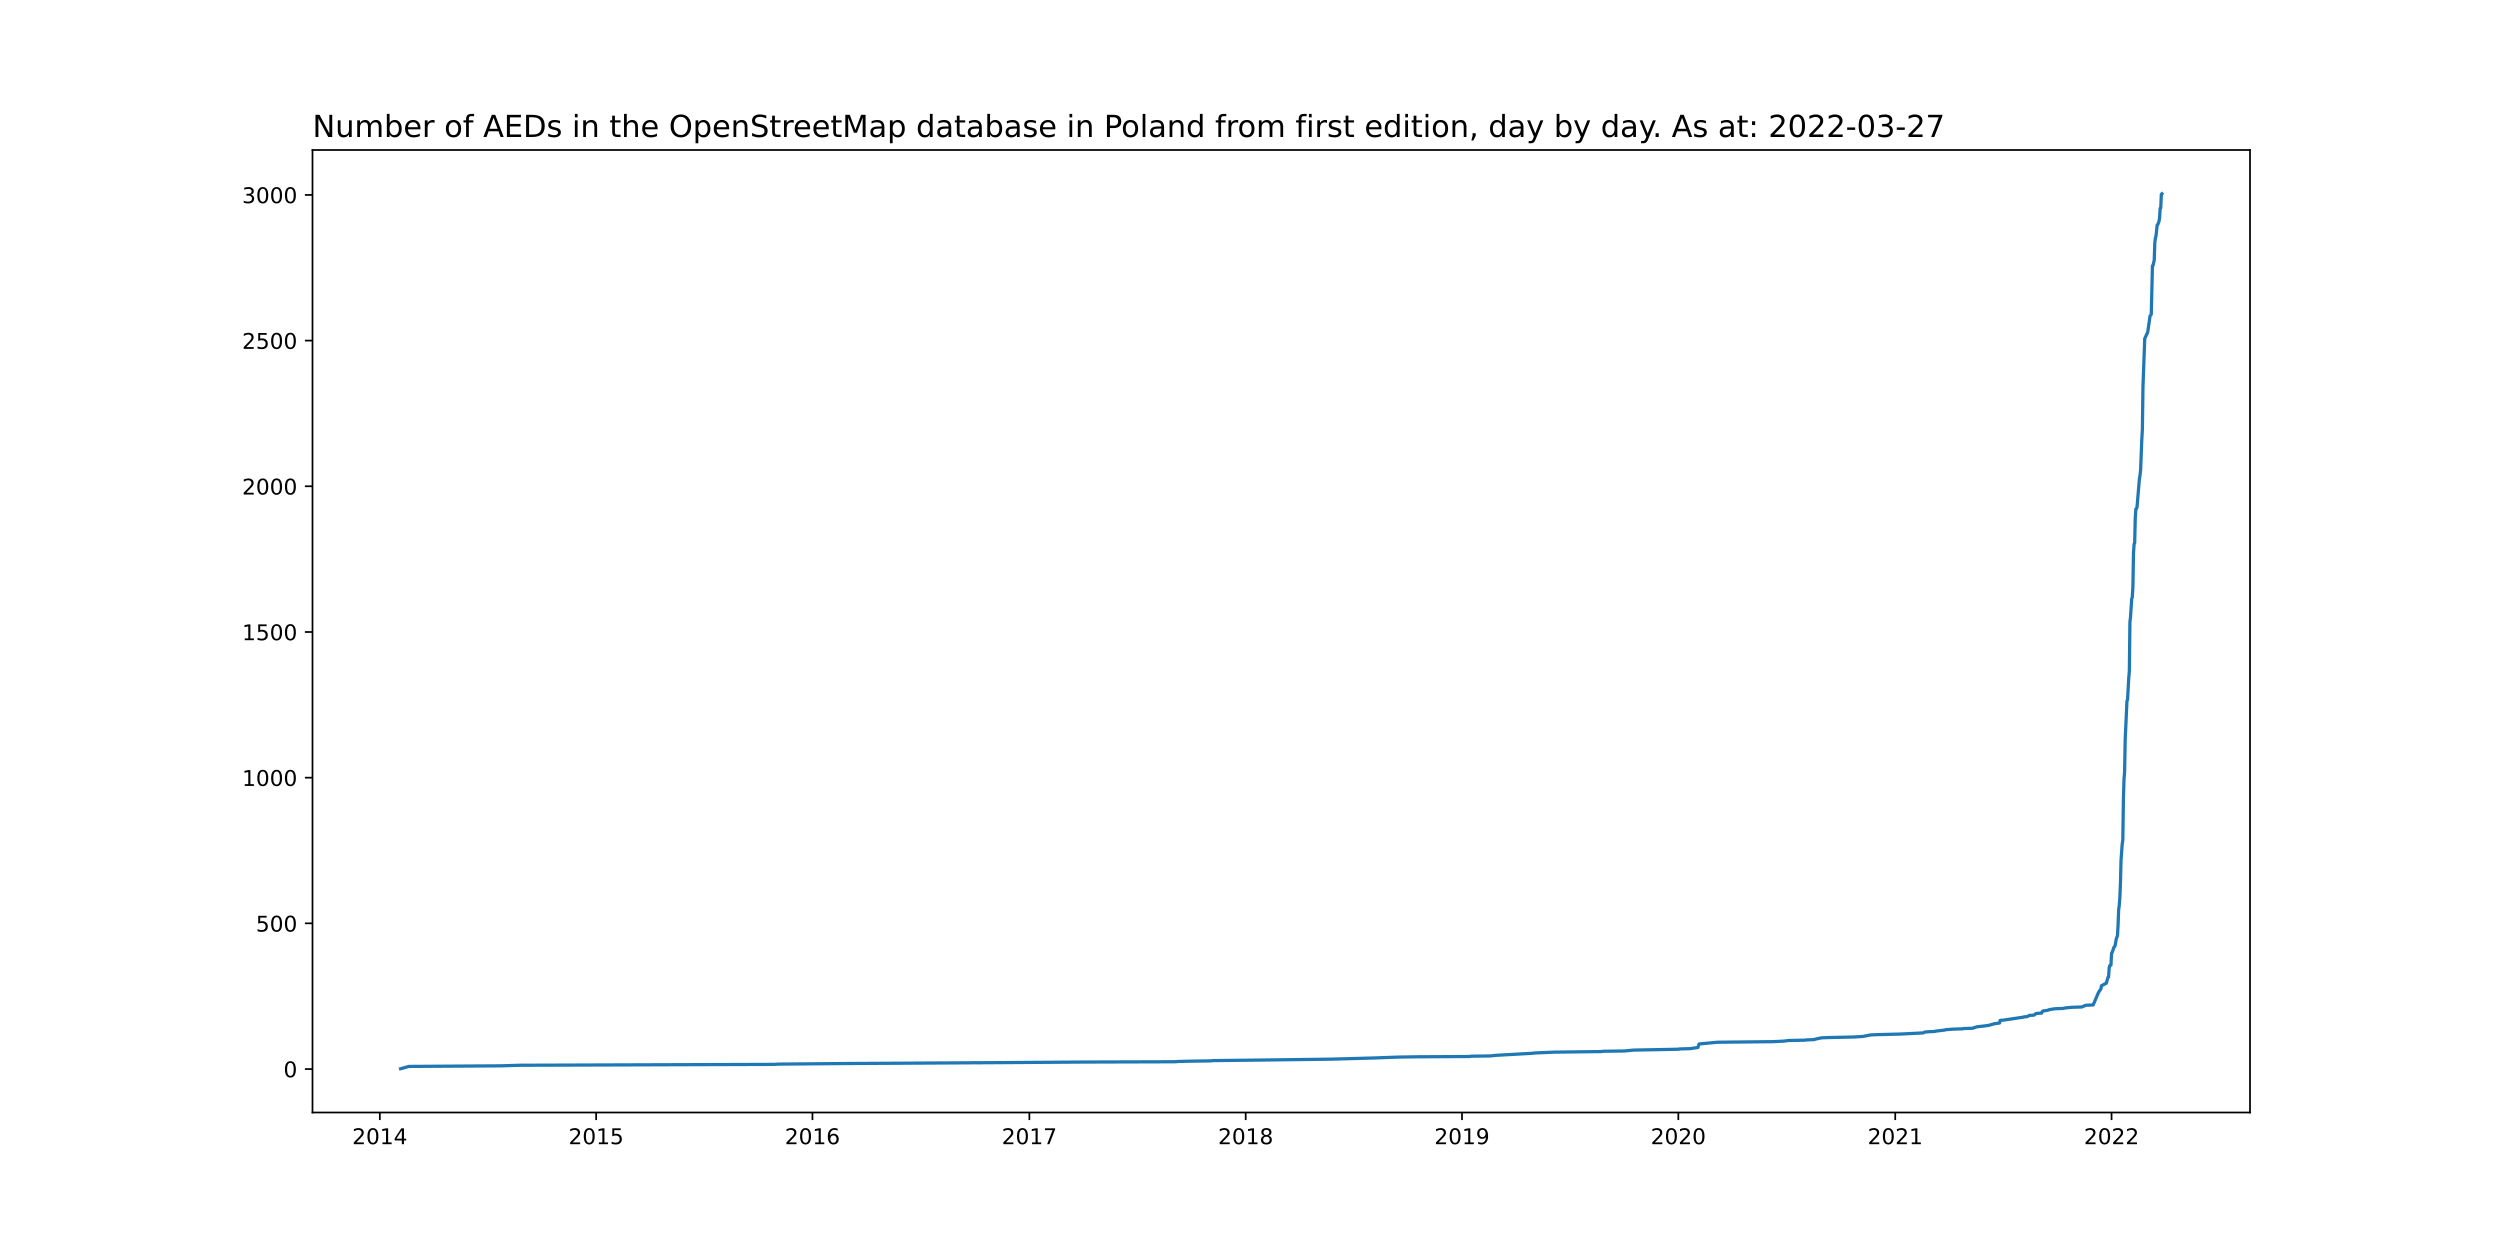
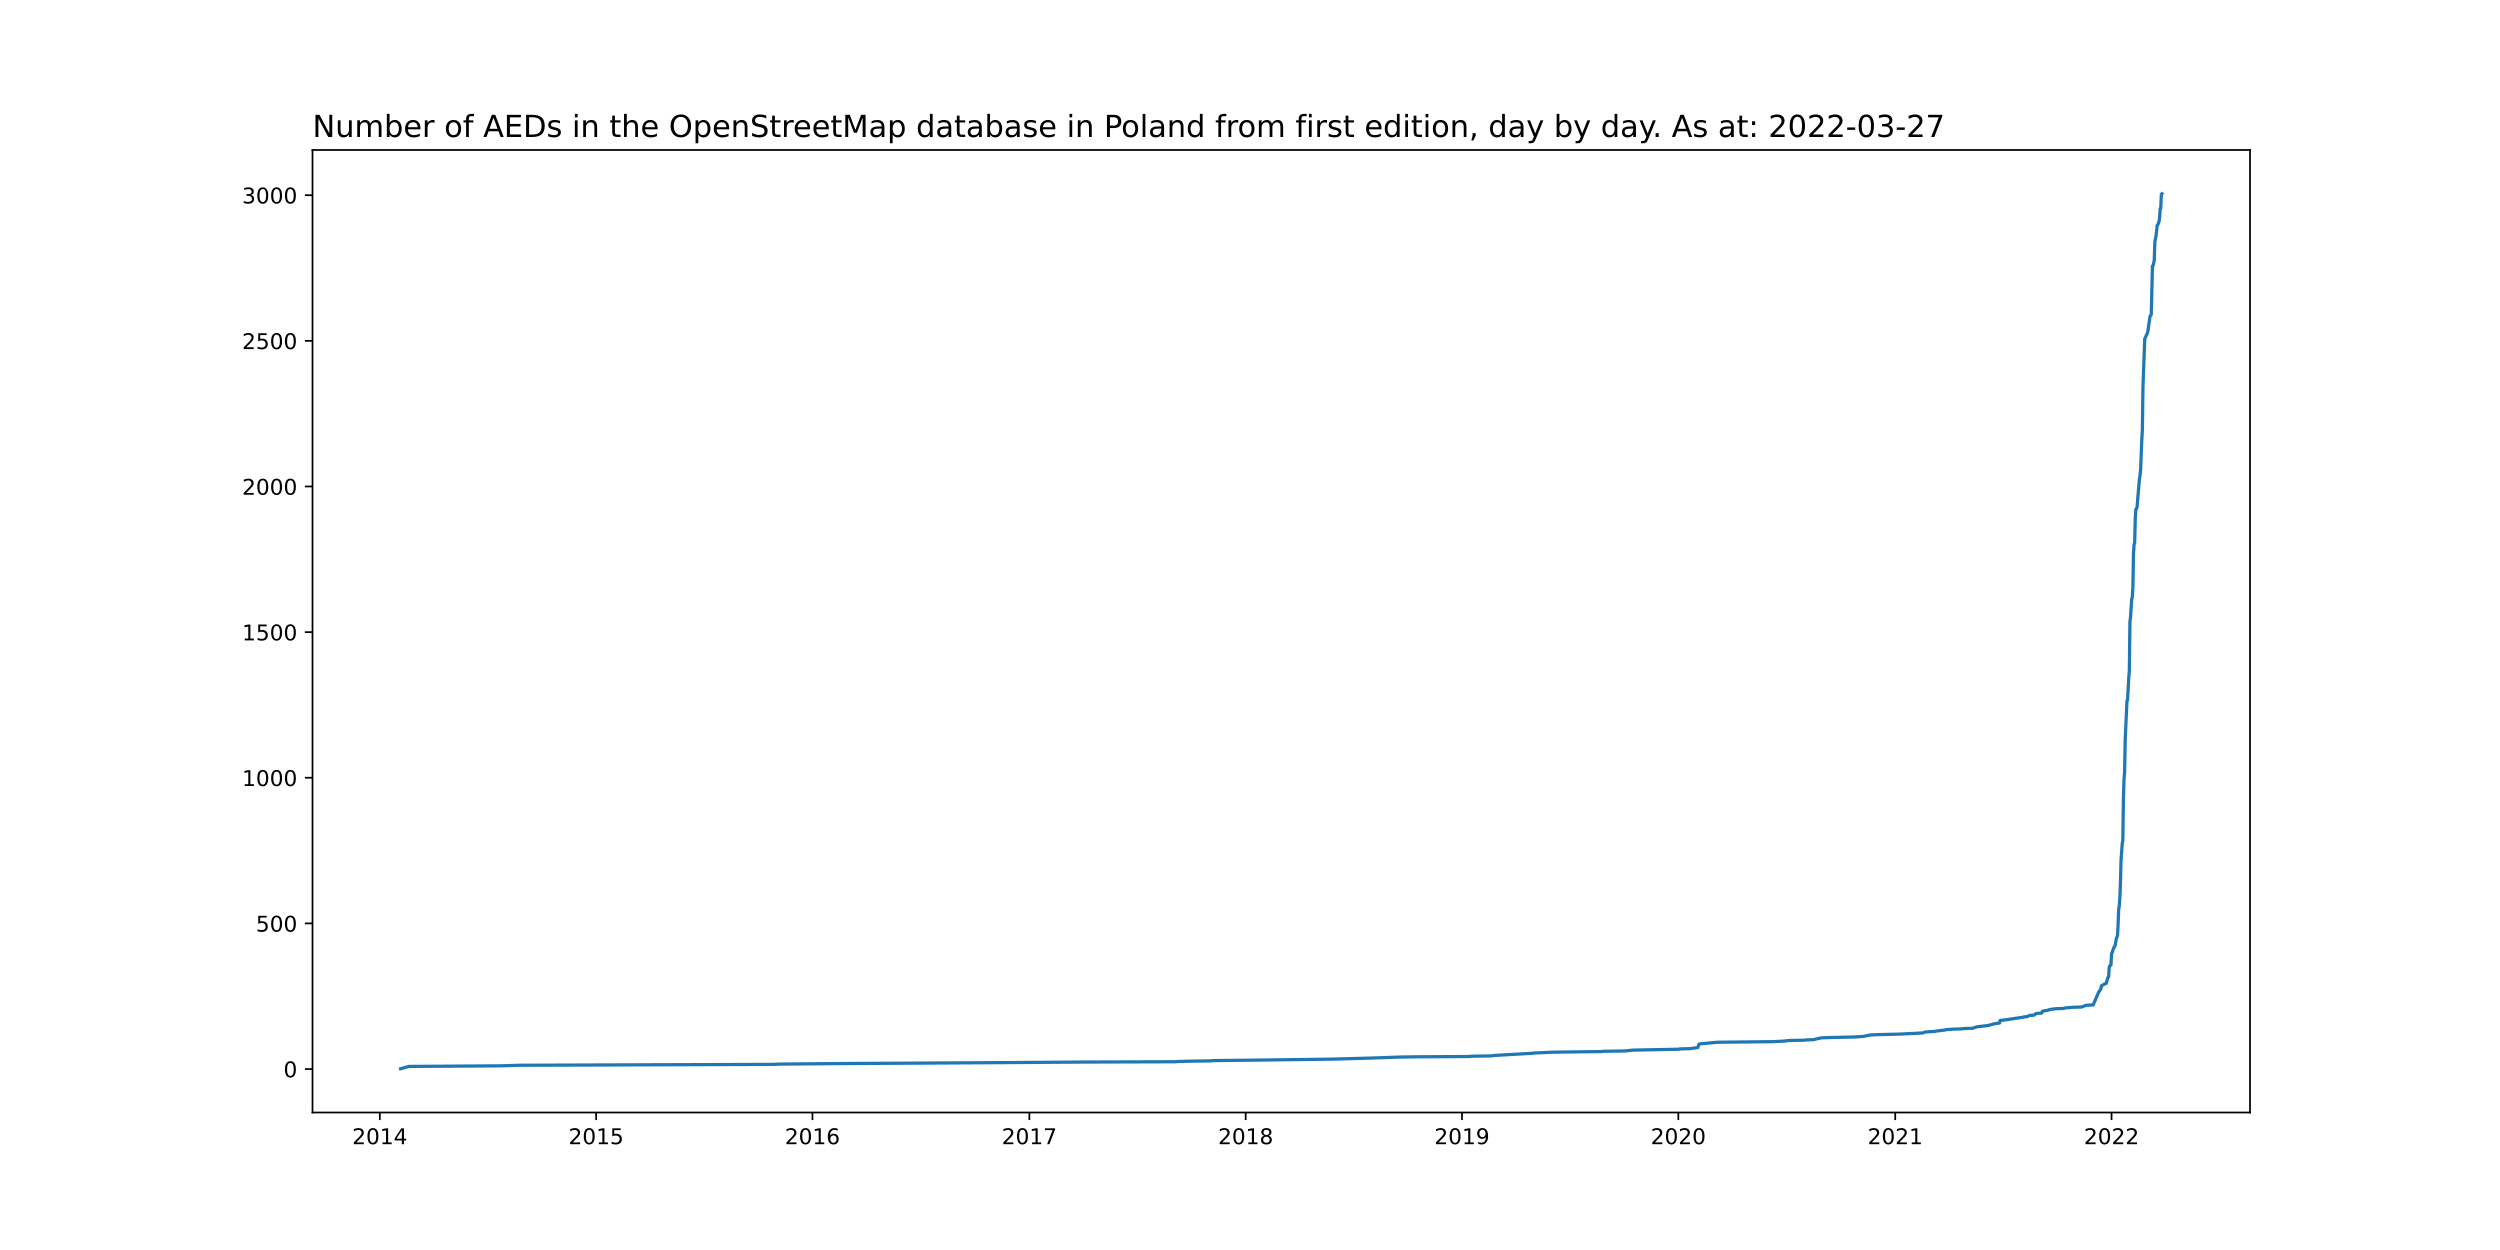
<svg xmlns="http://www.w3.org/2000/svg" xmlns:xlink="http://www.w3.org/1999/xlink" width="1152pt" height="576pt" viewBox="0 0 1152 576" version="1.1">
  <defs>
    <style type="text/css">*{stroke-linejoin: round; stroke-linecap: butt}</style>
  </defs>
  <g id="figure_1">
    <g id="patch_1">
      <path d="M 0 576  L 1152 576  L 1152 0  L 0 0  z " style="fill: #ffffff" />
    </g>
    <g id="axes_1">
      <g id="patch_2">
        <path d="M 144 512.64  L 1036.8 512.64  L 1036.8 69.12  L 144 69.12  z " style="fill: #ffffff" />
      </g>
      <g id="matplotlib.axis_1">
        <g id="xtick_1">
          <g id="line2d_1">
            <defs>
-               <path id="m033cf7cefd" d="M 0 0  L 0 3.5  " style="stroke: #000000; stroke-width: 0.8" />
+               <path id="m632df123c5" d="M 0 0  L 0 3.5  " style="stroke: #000000; stroke-width: 0.8" />
            </defs>
            <g>
-               <use xlink:href="#m033cf7cefd" x="175.024" y="512.64" style="stroke: #000000; stroke-width: 0.8" />
+               <use xlink:href="#m632df123c5" x="175.024" y="512.64" style="stroke: #000000; stroke-width: 0.8" />
            </g>
          </g>
          <g id="text_1">
            <g transform="translate(162.2985 527.2384)scale(0.1 -0.1)">
              <defs>
                <path id="DejaVuSans-32" d="M 1228 531  L 3431 531  L 3431 0  L 469 0  L 469 531  Q 828 903 1448 1529  Q 2069 2156 2228 2338  Q 2531 2678 2651 2914  Q 2772 3150 2772 3378  Q 2772 3750 2511 3984  Q 2250 4219 1831 4219  Q 1534 4219 1204 4116  Q 875 4013 500 3803  L 500 4441  Q 881 4594 1212 4672  Q 1544 4750 1819 4750  Q 2544 4750 2975 4387  Q 3406 4025 3406 3419  Q 3406 3131 3298 2873  Q 3191 2616 2906 2266  Q 2828 2175 2409 1742  Q 1991 1309 1228 531  z " transform="scale(0.015625)" />
                <path id="DejaVuSans-30" d="M 2034 4250  Q 1547 4250 1301 3770  Q 1056 3291 1056 2328  Q 1056 1369 1301 889  Q 1547 409 2034 409  Q 2525 409 2770 889  Q 3016 1369 3016 2328  Q 3016 3291 2770 3770  Q 2525 4250 2034 4250  z M 2034 4750  Q 2819 4750 3233 4129  Q 3647 3509 3647 2328  Q 3647 1150 3233 529  Q 2819 -91 2034 -91  Q 1250 -91 836 529  Q 422 1150 422 2328  Q 422 3509 836 4129  Q 1250 4750 2034 4750  z " transform="scale(0.015625)" />
                <path id="DejaVuSans-31" d="M 794 531  L 1825 531  L 1825 4091  L 703 3866  L 703 4441  L 1819 4666  L 2450 4666  L 2450 531  L 3481 531  L 3481 0  L 794 0  L 794 531  z " transform="scale(0.015625)" />
                <path id="DejaVuSans-34" d="M 2419 4116  L 825 1625  L 2419 1625  L 2419 4116  z M 2253 4666  L 3047 4666  L 3047 1625  L 3713 1625  L 3713 1100  L 3047 1100  L 3047 0  L 2419 0  L 2419 1100  L 313 1100  L 313 1709  L 2253 4666  z " transform="scale(0.015625)" />
              </defs>
              <use xlink:href="#DejaVuSans-32" />
              <use xlink:href="#DejaVuSans-30" x="63.623" />
              <use xlink:href="#DejaVuSans-31" x="127.246" />
              <use xlink:href="#DejaVuSans-34" x="190.869" />
            </g>
          </g>
        </g>
        <g id="xtick_2">
          <g id="line2d_2">
            <g>
-               <use xlink:href="#m033cf7cefd" x="274.703" y="512.64" style="stroke: #000000; stroke-width: 0.8" />
+               <use xlink:href="#m632df123c5" x="274.703" y="512.64" style="stroke: #000000; stroke-width: 0.8" />
            </g>
          </g>
          <g id="text_2">
            <g transform="translate(261.9779 527.2384)scale(0.1 -0.1)">
              <defs>
                <path id="DejaVuSans-35" d="M 691 4666  L 3169 4666  L 3169 4134  L 1269 4134  L 1269 2991  Q 1406 3038 1543 3061  Q 1681 3084 1819 3084  Q 2600 3084 3056 2656  Q 3513 2228 3513 1497  Q 3513 744 3044 326  Q 2575 -91 1722 -91  Q 1428 -91 1123 -41  Q 819 9 494 109  L 494 744  Q 775 591 1075 516  Q 1375 441 1709 441  Q 2250 441 2565 725  Q 2881 1009 2881 1497  Q 2881 1984 2565 2268  Q 2250 2553 1709 2553  Q 1456 2553 1204 2497  Q 953 2441 691 2322  L 691 4666  z " transform="scale(0.015625)" />
              </defs>
              <use xlink:href="#DejaVuSans-32" />
              <use xlink:href="#DejaVuSans-30" x="63.623" />
              <use xlink:href="#DejaVuSans-31" x="127.246" />
              <use xlink:href="#DejaVuSans-35" x="190.869" />
            </g>
          </g>
        </g>
        <g id="xtick_3">
          <g id="line2d_3">
            <g>
-               <use xlink:href="#m033cf7cefd" x="374.382" y="512.64" style="stroke: #000000; stroke-width: 0.8" />
+               <use xlink:href="#m632df123c5" x="374.382" y="512.64" style="stroke: #000000; stroke-width: 0.8" />
            </g>
          </g>
          <g id="text_3">
            <g transform="translate(361.6574 527.2384)scale(0.1 -0.1)">
              <defs>
                <path id="DejaVuSans-36" d="M 2113 2584  Q 1688 2584 1439 2293  Q 1191 2003 1191 1497  Q 1191 994 1439 701  Q 1688 409 2113 409  Q 2538 409 2786 701  Q 3034 994 3034 1497  Q 3034 2003 2786 2293  Q 2538 2584 2113 2584  z M 3366 4563  L 3366 3988  Q 3128 4100 2886 4159  Q 2644 4219 2406 4219  Q 1781 4219 1451 3797  Q 1122 3375 1075 2522  Q 1259 2794 1537 2939  Q 1816 3084 2150 3084  Q 2853 3084 3261 2657  Q 3669 2231 3669 1497  Q 3669 778 3244 343  Q 2819 -91 2113 -91  Q 1303 -91 875 529  Q 447 1150 447 2328  Q 447 3434 972 4092  Q 1497 4750 2381 4750  Q 2619 4750 2861 4703  Q 3103 4656 3366 4563  z " transform="scale(0.015625)" />
              </defs>
              <use xlink:href="#DejaVuSans-32" />
              <use xlink:href="#DejaVuSans-30" x="63.623" />
              <use xlink:href="#DejaVuSans-31" x="127.246" />
              <use xlink:href="#DejaVuSans-36" x="190.869" />
            </g>
          </g>
        </g>
        <g id="xtick_4">
          <g id="line2d_4">
            <g>
-               <use xlink:href="#m033cf7cefd" x="474.335" y="512.64" style="stroke: #000000; stroke-width: 0.8" />
+               <use xlink:href="#m632df123c5" x="474.335" y="512.64" style="stroke: #000000; stroke-width: 0.8" />
            </g>
          </g>
          <g id="text_4">
            <g transform="translate(461.6099 527.2384)scale(0.1 -0.1)">
              <defs>
                <path id="DejaVuSans-37" d="M 525 4666  L 3525 4666  L 3525 4397  L 1831 0  L 1172 0  L 2766 4134  L 525 4134  L 525 4666  z " transform="scale(0.015625)" />
              </defs>
              <use xlink:href="#DejaVuSans-32" />
              <use xlink:href="#DejaVuSans-30" x="63.623" />
              <use xlink:href="#DejaVuSans-31" x="127.246" />
              <use xlink:href="#DejaVuSans-37" x="190.869" />
            </g>
          </g>
        </g>
        <g id="xtick_5">
          <g id="line2d_5">
            <g>
-               <use xlink:href="#m033cf7cefd" x="574.014" y="512.64" style="stroke: #000000; stroke-width: 0.8" />
+               <use xlink:href="#m632df123c5" x="574.014" y="512.64" style="stroke: #000000; stroke-width: 0.8" />
            </g>
          </g>
          <g id="text_5">
            <g transform="translate(561.2893 527.2384)scale(0.1 -0.1)">
              <defs>
                <path id="DejaVuSans-38" d="M 2034 2216  Q 1584 2216 1326 1975  Q 1069 1734 1069 1313  Q 1069 891 1326 650  Q 1584 409 2034 409  Q 2484 409 2743 651  Q 3003 894 3003 1313  Q 3003 1734 2745 1975  Q 2488 2216 2034 2216  z M 1403 2484  Q 997 2584 770 2862  Q 544 3141 544 3541  Q 544 4100 942 4425  Q 1341 4750 2034 4750  Q 2731 4750 3128 4425  Q 3525 4100 3525 3541  Q 3525 3141 3298 2862  Q 3072 2584 2669 2484  Q 3125 2378 3379 2068  Q 3634 1759 3634 1313  Q 3634 634 3220 271  Q 2806 -91 2034 -91  Q 1263 -91 848 271  Q 434 634 434 1313  Q 434 1759 690 2068  Q 947 2378 1403 2484  z M 1172 3481  Q 1172 3119 1398 2916  Q 1625 2713 2034 2713  Q 2441 2713 2670 2916  Q 2900 3119 2900 3481  Q 2900 3844 2670 4047  Q 2441 4250 2034 4250  Q 1625 4250 1398 4047  Q 1172 3844 1172 3481  z " transform="scale(0.015625)" />
              </defs>
              <use xlink:href="#DejaVuSans-32" />
              <use xlink:href="#DejaVuSans-30" x="63.623" />
              <use xlink:href="#DejaVuSans-31" x="127.246" />
              <use xlink:href="#DejaVuSans-38" x="190.869" />
            </g>
          </g>
        </g>
        <g id="xtick_6">
          <g id="line2d_6">
            <g>
-               <use xlink:href="#m033cf7cefd" x="673.694" y="512.64" style="stroke: #000000; stroke-width: 0.8" />
+               <use xlink:href="#m632df123c5" x="673.694" y="512.64" style="stroke: #000000; stroke-width: 0.8" />
            </g>
          </g>
          <g id="text_6">
            <g transform="translate(660.9688 527.2384)scale(0.1 -0.1)">
              <defs>
                <path id="DejaVuSans-39" d="M 703 97  L 703 672  Q 941 559 1184 500  Q 1428 441 1663 441  Q 2288 441 2617 861  Q 2947 1281 2994 2138  Q 2813 1869 2534 1725  Q 2256 1581 1919 1581  Q 1219 1581 811 2004  Q 403 2428 403 3163  Q 403 3881 828 4315  Q 1253 4750 1959 4750  Q 2769 4750 3195 4129  Q 3622 3509 3622 2328  Q 3622 1225 3098 567  Q 2575 -91 1691 -91  Q 1453 -91 1209 -44  Q 966 3 703 97  z M 1959 2075  Q 2384 2075 2632 2365  Q 2881 2656 2881 3163  Q 2881 3666 2632 3958  Q 2384 4250 1959 4250  Q 1534 4250 1286 3958  Q 1038 3666 1038 3163  Q 1038 2656 1286 2365  Q 1534 2075 1959 2075  z " transform="scale(0.015625)" />
              </defs>
              <use xlink:href="#DejaVuSans-32" />
              <use xlink:href="#DejaVuSans-30" x="63.623" />
              <use xlink:href="#DejaVuSans-31" x="127.246" />
              <use xlink:href="#DejaVuSans-39" x="190.869" />
            </g>
          </g>
        </g>
        <g id="xtick_7">
          <g id="line2d_7">
            <g>
-               <use xlink:href="#m033cf7cefd" x="773.373" y="512.64" style="stroke: #000000; stroke-width: 0.8" />
+               <use xlink:href="#m632df123c5" x="773.373" y="512.64" style="stroke: #000000; stroke-width: 0.8" />
            </g>
          </g>
          <g id="text_7">
            <g transform="translate(760.6482 527.2384)scale(0.1 -0.1)">
              <use xlink:href="#DejaVuSans-32" />
              <use xlink:href="#DejaVuSans-30" x="63.623" />
              <use xlink:href="#DejaVuSans-32" x="127.246" />
              <use xlink:href="#DejaVuSans-30" x="190.869" />
            </g>
          </g>
        </g>
        <g id="xtick_8">
          <g id="line2d_8">
            <g>
-               <use xlink:href="#m033cf7cefd" x="873.326" y="512.64" style="stroke: #000000; stroke-width: 0.8" />
+               <use xlink:href="#m632df123c5" x="873.326" y="512.64" style="stroke: #000000; stroke-width: 0.8" />
            </g>
          </g>
          <g id="text_8">
            <g transform="translate(860.6007 527.2384)scale(0.1 -0.1)">
              <use xlink:href="#DejaVuSans-32" />
              <use xlink:href="#DejaVuSans-30" x="63.623" />
              <use xlink:href="#DejaVuSans-32" x="127.246" />
              <use xlink:href="#DejaVuSans-31" x="190.869" />
            </g>
          </g>
        </g>
        <g id="xtick_9">
          <g id="line2d_9">
            <g>
-               <use xlink:href="#m033cf7cefd" x="973.005" y="512.64" style="stroke: #000000; stroke-width: 0.8" />
+               <use xlink:href="#m632df123c5" x="973.005" y="512.64" style="stroke: #000000; stroke-width: 0.8" />
            </g>
          </g>
          <g id="text_9">
            <g transform="translate(960.2802 527.2384)scale(0.1 -0.1)">
              <use xlink:href="#DejaVuSans-32" />
              <use xlink:href="#DejaVuSans-30" x="63.623" />
              <use xlink:href="#DejaVuSans-32" x="127.246" />
              <use xlink:href="#DejaVuSans-32" x="190.869" />
            </g>
          </g>
        </g>
      </g>
      <g id="matplotlib.axis_2">
        <g id="ytick_1">
          <g id="line2d_10">
            <defs>
-               <path id="m339a2ded48" d="M 0 0  L -3.5 0  " style="stroke: #000000; stroke-width: 0.8" />
+               <path id="m1fe0754769" d="M 0 0  L -3.5 0  " style="stroke: #000000; stroke-width: 0.8" />
            </defs>
            <g>
-               <use xlink:href="#m339a2ded48" x="144" y="492.614" style="stroke: #000000; stroke-width: 0.8" />
+               <use xlink:href="#m1fe0754769" x="144" y="492.614" style="stroke: #000000; stroke-width: 0.8" />
            </g>
          </g>
          <g id="text_10">
-             <g transform="translate(130.6375 496.4135)scale(0.1 -0.1)">
+             <g transform="translate(130.6375 496.4134)scale(0.1 -0.1)">
              <use xlink:href="#DejaVuSans-30" />
            </g>
          </g>
        </g>
        <g id="ytick_2">
          <g id="line2d_11">
            <g>
-               <use xlink:href="#m339a2ded48" x="144" y="425.481" style="stroke: #000000; stroke-width: 0.8" />
+               <use xlink:href="#m1fe0754769" x="144" y="425.504" style="stroke: #000000; stroke-width: 0.8" />
            </g>
          </g>
          <g id="text_11">
-             <g transform="translate(117.9125 429.2806)scale(0.1 -0.1)">
+             <g transform="translate(117.9125 429.3029)scale(0.1 -0.1)">
              <use xlink:href="#DejaVuSans-35" />
              <use xlink:href="#DejaVuSans-30" x="63.623" />
              <use xlink:href="#DejaVuSans-30" x="127.246" />
            </g>
          </g>
        </g>
        <g id="ytick_3">
          <g id="line2d_12">
            <g>
-               <use xlink:href="#m339a2ded48" x="144" y="358.349" style="stroke: #000000; stroke-width: 0.8" />
+               <use xlink:href="#m1fe0754769" x="144" y="358.393" style="stroke: #000000; stroke-width: 0.8" />
            </g>
          </g>
          <g id="text_12">
-             <g transform="translate(111.55 362.1477)scale(0.1 -0.1)">
+             <g transform="translate(111.55 362.1924)scale(0.1 -0.1)">
              <use xlink:href="#DejaVuSans-31" />
              <use xlink:href="#DejaVuSans-30" x="63.623" />
              <use xlink:href="#DejaVuSans-30" x="127.246" />
              <use xlink:href="#DejaVuSans-30" x="190.869" />
            </g>
          </g>
        </g>
        <g id="ytick_4">
          <g id="line2d_13">
            <g>
-               <use xlink:href="#m339a2ded48" x="144" y="291.216" style="stroke: #000000; stroke-width: 0.8" />
+               <use xlink:href="#m1fe0754769" x="144" y="291.283" style="stroke: #000000; stroke-width: 0.8" />
            </g>
          </g>
          <g id="text_13">
-             <g transform="translate(111.55 295.0149)scale(0.1 -0.1)">
+             <g transform="translate(111.55 295.0819)scale(0.1 -0.1)">
              <use xlink:href="#DejaVuSans-31" />
              <use xlink:href="#DejaVuSans-35" x="63.623" />
              <use xlink:href="#DejaVuSans-30" x="127.246" />
              <use xlink:href="#DejaVuSans-30" x="190.869" />
            </g>
          </g>
        </g>
        <g id="ytick_5">
          <g id="line2d_14">
            <g>
-               <use xlink:href="#m339a2ded48" x="144" y="224.083" style="stroke: #000000; stroke-width: 0.8" />
+               <use xlink:href="#m1fe0754769" x="144" y="224.172" style="stroke: #000000; stroke-width: 0.8" />
            </g>
          </g>
          <g id="text_14">
-             <g transform="translate(111.55 227.882)scale(0.1 -0.1)">
+             <g transform="translate(111.55 227.9714)scale(0.1 -0.1)">
              <use xlink:href="#DejaVuSans-32" />
              <use xlink:href="#DejaVuSans-30" x="63.623" />
              <use xlink:href="#DejaVuSans-30" x="127.246" />
              <use xlink:href="#DejaVuSans-30" x="190.869" />
            </g>
          </g>
        </g>
        <g id="ytick_6">
          <g id="line2d_15">
            <g>
-               <use xlink:href="#m339a2ded48" x="144" y="156.95" style="stroke: #000000; stroke-width: 0.8" />
+               <use xlink:href="#m1fe0754769" x="144" y="157.062" style="stroke: #000000; stroke-width: 0.8" />
            </g>
          </g>
          <g id="text_15">
-             <g transform="translate(111.55 160.7491)scale(0.1 -0.1)">
+             <g transform="translate(111.55 160.8608)scale(0.1 -0.1)">
              <use xlink:href="#DejaVuSans-32" />
              <use xlink:href="#DejaVuSans-35" x="63.623" />
              <use xlink:href="#DejaVuSans-30" x="127.246" />
              <use xlink:href="#DejaVuSans-30" x="190.869" />
            </g>
          </g>
        </g>
        <g id="ytick_7">
          <g id="line2d_16">
            <g>
-               <use xlink:href="#m339a2ded48" x="144" y="89.817" style="stroke: #000000; stroke-width: 0.8" />
+               <use xlink:href="#m1fe0754769" x="144" y="89.951" style="stroke: #000000; stroke-width: 0.8" />
            </g>
          </g>
          <g id="text_16">
-             <g transform="translate(111.55 93.61628)scale(0.1 -0.1)">
+             <g transform="translate(111.55 93.75032)scale(0.1 -0.1)">
              <defs>
                <path id="DejaVuSans-33" d="M 2597 2516  Q 3050 2419 3304 2112  Q 3559 1806 3559 1356  Q 3559 666 3084 287  Q 2609 -91 1734 -91  Q 1441 -91 1130 -33  Q 819 25 488 141  L 488 750  Q 750 597 1062 519  Q 1375 441 1716 441  Q 2309 441 2620 675  Q 2931 909 2931 1356  Q 2931 1769 2642 2001  Q 2353 2234 1838 2234  L 1294 2234  L 1294 2753  L 1863 2753  Q 2328 2753 2575 2939  Q 2822 3125 2822 3475  Q 2822 3834 2567 4026  Q 2313 4219 1838 4219  Q 1578 4219 1281 4162  Q 984 4106 628 3988  L 628 4550  Q 988 4650 1302 4700  Q 1616 4750 1894 4750  Q 2613 4750 3031 4423  Q 3450 4097 3450 3541  Q 3450 3153 3228 2886  Q 3006 2619 2597 2516  z " transform="scale(0.015625)" />
              </defs>
              <use xlink:href="#DejaVuSans-33" />
              <use xlink:href="#DejaVuSans-30" x="63.623" />
              <use xlink:href="#DejaVuSans-30" x="127.246" />
              <use xlink:href="#DejaVuSans-30" x="190.869" />
            </g>
          </g>
        </g>
      </g>
      <g id="line2d_17">
-         <path d="M 184.582 492.48  L 188.405 491.406  L 230.735 491.137  L 239.474 490.869  L 356.631 490.466  L 359.089 490.332  L 391.314 490.063  L 461.226 489.66  L 498.913 489.392  L 541.243 489.258  L 543.155 489.123  L 548.343 488.989  L 557.902 488.855  L 558.994 488.721  L 582.753 488.452  L 613.886 488.049  L 633.276 487.512  L 644.2 487.109  L 652.666 486.975  L 677.244 486.841  L 677.79 486.707  L 686.802 486.572  L 689.26 486.304  L 705.919 485.364  L 707.011 485.23  L 716.023 484.827  L 738.144 484.558  L 738.69 484.424  L 748.522 484.29  L 752.618 483.887  L 773.646 483.484  L 773.919 483.35  L 778.835 483.216  L 782.385 482.679  L 782.932 481.067  L 791.397 480.262  L 817.068 479.993  L 822.257 479.725  L 824.169 479.456  L 831.542 479.322  L 832.362 479.188  L 835.912 479.053  L 836.731 478.785  L 838.097 478.516  L 839.189 478.248  L 842.193 478.114  L 854.482 477.845  L 858.579 477.577  L 861.856 476.905  L 864.587 476.771  L 875.51 476.502  L 886.161 475.965  L 886.98 475.563  L 888.619 475.428  L 891.623 475.294  L 891.896 475.16  L 896.266 474.623  L 896.539 474.488  L 900.089 474.22  L 904.458 474.086  L 904.732 473.951  L 909.101 473.817  L 909.647 473.549  L 911.013 473.146  L 915.655 472.609  L 917.021 472.34  L 917.294 472.206  L 918.386 471.937  L 918.659 471.803  L 921.39 471.4  L 921.663 470.192  L 923.302 470.058  L 929.583 469.118  L 932.314 468.715  L 932.587 468.581  L 934.226 468.446  L 935.045 467.909  L 937.23 467.775  L 937.503 467.641  L 938.049 467.104  L 938.595 466.97  L 940.78 466.835  L 941.053 466.164  L 941.326 465.895  L 943.784 465.493  L 944.33 465.224  L 947.061 464.821  L 950.611 464.687  L 951.977 464.418  L 954.981 464.15  L 959.35 464.016  L 959.897 463.747  L 961.262 463.21  L 964.539 463.076  L 966.997 457.302  L 968.089 455.691  L 968.363 454.214  L 969.455 453.677  L 969.728 453.409  L 970.547 453.14  L 971.367 450.321  L 971.64 450.186  L 971.913 445.89  L 972.186 444.95  L 972.732 444.681  L 973.005 439.311  L 973.278 438.908  L 974.098 436.491  L 974.371 436.223  L 974.644 435.686  L 975.19 432.597  L 975.736 431.121  L 976.009 426.287  L 976.282 419.037  L 976.555 417.291  L 976.828 413.666  L 977.102 406.953  L 977.375 396.346  L 977.921 388.827  L 978.194 387.216  L 978.467 368.284  L 978.74 359.154  L 979.013 355.797  L 979.286 340.894  L 980.106 323.037  L 980.379 322.365  L 980.925 312.43  L 981.198 309.207  L 981.471 286.516  L 981.744 284.368  L 982.29 275.909  L 982.563 275.104  L 982.837 270.539  L 983.11 255.098  L 983.383 250.802  L 983.656 250.13  L 983.929 238.718  L 984.202 234.556  L 984.475 234.421  L 984.748 233.616  L 985.841 220.592  L 986.114 219.115  L 986.387 216.564  L 986.933 202.735  L 987.206 197.901  L 987.479 178.298  L 988.298 156.01  L 989.118 154.265  L 989.664 153.056  L 990.756 145.537  L 991.302 144.866  L 991.849 122.444  L 992.122 122.309  L 992.668 119.893  L 992.941 111.837  L 993.214 109.688  L 993.487 108.749  L 994.033 103.646  L 994.307 103.512  L 994.853 102.035  L 995.126 100.558  L 995.399 95.993  L 995.672 95.859  L 995.945 89.549  L 996.218 89.28  L 996.218 89.28  " clip-path="url(#pcf2c8161b0)" style="fill: none; stroke: #1f77b4; stroke-width: 1.5; stroke-linecap: square" />
+         <path d="M 184.582 492.48  L 188.405 491.406  L 230.735 491.138  L 239.474 490.869  L 356.631 490.467  L 359.089 490.332  L 391.314 490.064  L 461.226 489.661  L 498.913 489.393  L 541.243 489.259  L 543.155 489.124  L 548.343 488.99  L 557.902 488.856  L 558.994 488.722  L 582.753 488.453  L 613.886 488.051  L 633.276 487.514  L 644.2 487.111  L 652.666 486.977  L 677.244 486.843  L 677.79 486.708  L 686.802 486.574  L 689.26 486.306  L 705.919 485.366  L 707.011 485.232  L 716.023 484.829  L 738.144 484.561  L 738.69 484.427  L 748.522 484.293  L 752.618 483.89  L 773.646 483.487  L 773.919 483.353  L 778.835 483.219  L 782.385 482.682  L 782.932 481.071  L 791.397 480.266  L 817.068 479.997  L 822.257 479.729  L 824.169 479.461  L 831.542 479.326  L 832.362 479.192  L 835.912 479.058  L 836.731 478.789  L 838.097 478.521  L 839.189 478.253  L 842.193 478.118  L 854.482 477.85  L 858.579 477.581  L 861.856 476.91  L 864.587 476.776  L 875.51 476.508  L 886.161 475.971  L 886.98 475.568  L 888.619 475.434  L 891.623 475.3  L 891.896 475.165  L 896.266 474.629  L 896.539 474.494  L 900.089 474.226  L 904.458 474.092  L 904.732 473.957  L 909.101 473.823  L 909.647 473.555  L 911.013 473.152  L 915.655 472.615  L 917.021 472.347  L 917.294 472.213  L 918.386 471.944  L 918.659 471.81  L 921.39 471.407  L 921.663 470.199  L 923.302 470.065  L 929.583 469.126  L 932.314 468.723  L 932.587 468.589  L 934.226 468.454  L 935.045 467.918  L 937.23 467.783  L 937.503 467.649  L 938.049 467.112  L 938.595 466.978  L 940.78 466.844  L 941.053 466.173  L 941.326 465.904  L 943.784 465.502  L 944.33 465.233  L 947.061 464.83  L 950.611 464.696  L 951.977 464.428  L 954.981 464.159  L 959.35 464.025  L 959.897 463.757  L 961.262 463.22  L 964.539 463.086  L 966.997 457.314  L 968.089 455.703  L 968.363 454.227  L 969.455 453.69  L 969.728 453.422  L 970.547 453.153  L 971.367 450.335  L 971.64 450.2  L 971.913 445.905  L 972.186 444.966  L 972.732 444.697  L 973.005 439.328  L 973.278 438.926  L 974.098 436.51  L 974.371 436.241  L 974.644 435.705  L 975.19 432.617  L 975.736 431.141  L 976.009 426.309  L 976.282 419.061  L 976.555 417.316  L 976.828 413.692  L 977.102 406.981  L 977.375 396.378  L 977.921 388.861  L 978.194 387.251  L 978.467 368.326  L 978.74 359.199  L 979.013 355.843  L 979.286 340.944  L 980.106 323.093  L 980.379 322.422  L 980.925 312.49  L 981.198 309.268  L 981.471 286.585  L 981.744 284.437  L 982.29 275.981  L 982.563 275.176  L 982.837 270.613  L 983.11 255.177  L 983.383 250.882  L 983.656 250.211  L 983.929 238.802  L 984.202 234.641  L 984.475 234.507  L 984.748 233.702  L 985.841 220.682  L 986.114 219.206  L 986.387 216.656  L 986.933 202.831  L 987.206 197.999  L 987.479 178.403  L 988.298 156.122  L 989.118 154.377  L 989.664 153.169  L 990.756 145.653  L 991.302 144.982  L 991.849 122.567  L 992.122 122.433  L 992.668 120.017  L 992.941 111.963  L 993.214 109.816  L 993.487 108.876  L 994.033 103.776  L 994.307 103.642  L 994.853 102.165  L 995.126 100.689  L 995.399 96.125  L 995.672 95.991  L 995.945 89.683  L 996.218 89.28  L 996.218 89.28  " clip-path="url(#p74f6ff9e53)" style="fill: none; stroke: #1f77b4; stroke-width: 1.5; stroke-linecap: square" />
      </g>
      <g id="patch_3">
        <path d="M 144 512.64  L 144 69.12  " style="fill: none; stroke: #000000; stroke-width: 0.8; stroke-linejoin: miter; stroke-linecap: square" />
      </g>
      <g id="patch_4">
        <path d="M 1036.8 512.64  L 1036.8 69.12  " style="fill: none; stroke: #000000; stroke-width: 0.8; stroke-linejoin: miter; stroke-linecap: square" />
      </g>
      <g id="patch_5">
        <path d="M 144 512.64  L 1036.8 512.64  " style="fill: none; stroke: #000000; stroke-width: 0.8; stroke-linejoin: miter; stroke-linecap: square" />
      </g>
      <g id="patch_6">
        <path d="M 144 69.12  L 1036.8 69.12  " style="fill: none; stroke: #000000; stroke-width: 0.8; stroke-linejoin: miter; stroke-linecap: square" />
      </g>
      <g id="text_17">
        <g transform="translate(144 63.12)scale(0.14 -0.14)">
          <defs>
            <path id="DejaVuSans-4e" d="M 628 4666  L 1478 4666  L 3547 763  L 3547 4666  L 4159 4666  L 4159 0  L 3309 0  L 1241 3903  L 1241 0  L 628 0  L 628 4666  z " transform="scale(0.015625)" />
            <path id="DejaVuSans-75" d="M 544 1381  L 544 3500  L 1119 3500  L 1119 1403  Q 1119 906 1312 657  Q 1506 409 1894 409  Q 2359 409 2629 706  Q 2900 1003 2900 1516  L 2900 3500  L 3475 3500  L 3475 0  L 2900 0  L 2900 538  Q 2691 219 2414 64  Q 2138 -91 1772 -91  Q 1169 -91 856 284  Q 544 659 544 1381  z M 1991 3584  L 1991 3584  z " transform="scale(0.015625)" />
            <path id="DejaVuSans-6d" d="M 3328 2828  Q 3544 3216 3844 3400  Q 4144 3584 4550 3584  Q 5097 3584 5394 3201  Q 5691 2819 5691 2113  L 5691 0  L 5113 0  L 5113 2094  Q 5113 2597 4934 2840  Q 4756 3084 4391 3084  Q 3944 3084 3684 2787  Q 3425 2491 3425 1978  L 3425 0  L 2847 0  L 2847 2094  Q 2847 2600 2669 2842  Q 2491 3084 2119 3084  Q 1678 3084 1418 2786  Q 1159 2488 1159 1978  L 1159 0  L 581 0  L 581 3500  L 1159 3500  L 1159 2956  Q 1356 3278 1631 3431  Q 1906 3584 2284 3584  Q 2666 3584 2933 3390  Q 3200 3197 3328 2828  z " transform="scale(0.015625)" />
            <path id="DejaVuSans-62" d="M 3116 1747  Q 3116 2381 2855 2742  Q 2594 3103 2138 3103  Q 1681 3103 1420 2742  Q 1159 2381 1159 1747  Q 1159 1113 1420 752  Q 1681 391 2138 391  Q 2594 391 2855 752  Q 3116 1113 3116 1747  z M 1159 2969  Q 1341 3281 1617 3432  Q 1894 3584 2278 3584  Q 2916 3584 3314 3078  Q 3713 2572 3713 1747  Q 3713 922 3314 415  Q 2916 -91 2278 -91  Q 1894 -91 1617 61  Q 1341 213 1159 525  L 1159 0  L 581 0  L 581 4863  L 1159 4863  L 1159 2969  z " transform="scale(0.015625)" />
            <path id="DejaVuSans-65" d="M 3597 1894  L 3597 1613  L 953 1613  Q 991 1019 1311 708  Q 1631 397 2203 397  Q 2534 397 2845 478  Q 3156 559 3463 722  L 3463 178  Q 3153 47 2828 -22  Q 2503 -91 2169 -91  Q 1331 -91 842 396  Q 353 884 353 1716  Q 353 2575 817 3079  Q 1281 3584 2069 3584  Q 2775 3584 3186 3129  Q 3597 2675 3597 1894  z M 3022 2063  Q 3016 2534 2758 2815  Q 2500 3097 2075 3097  Q 1594 3097 1305 2825  Q 1016 2553 972 2059  L 3022 2063  z " transform="scale(0.015625)" />
            <path id="DejaVuSans-72" d="M 2631 2963  Q 2534 3019 2420 3045  Q 2306 3072 2169 3072  Q 1681 3072 1420 2755  Q 1159 2438 1159 1844  L 1159 0  L 581 0  L 581 3500  L 1159 3500  L 1159 2956  Q 1341 3275 1631 3429  Q 1922 3584 2338 3584  Q 2397 3584 2469 3576  Q 2541 3569 2628 3553  L 2631 2963  z " transform="scale(0.015625)" />
            <path id="DejaVuSans-20" transform="scale(0.015625)" />
            <path id="DejaVuSans-6f" d="M 1959 3097  Q 1497 3097 1228 2736  Q 959 2375 959 1747  Q 959 1119 1226 758  Q 1494 397 1959 397  Q 2419 397 2687 759  Q 2956 1122 2956 1747  Q 2956 2369 2687 2733  Q 2419 3097 1959 3097  z M 1959 3584  Q 2709 3584 3137 3096  Q 3566 2609 3566 1747  Q 3566 888 3137 398  Q 2709 -91 1959 -91  Q 1206 -91 779 398  Q 353 888 353 1747  Q 353 2609 779 3096  Q 1206 3584 1959 3584  z " transform="scale(0.015625)" />
            <path id="DejaVuSans-66" d="M 2375 4863  L 2375 4384  L 1825 4384  Q 1516 4384 1395 4259  Q 1275 4134 1275 3809  L 1275 3500  L 2222 3500  L 2222 3053  L 1275 3053  L 1275 0  L 697 0  L 697 3053  L 147 3053  L 147 3500  L 697 3500  L 697 3744  Q 697 4328 969 4595  Q 1241 4863 1831 4863  L 2375 4863  z " transform="scale(0.015625)" />
            <path id="DejaVuSans-41" d="M 2188 4044  L 1331 1722  L 3047 1722  L 2188 4044  z M 1831 4666  L 2547 4666  L 4325 0  L 3669 0  L 3244 1197  L 1141 1197  L 716 0  L 50 0  L 1831 4666  z " transform="scale(0.015625)" />
            <path id="DejaVuSans-45" d="M 628 4666  L 3578 4666  L 3578 4134  L 1259 4134  L 1259 2753  L 3481 2753  L 3481 2222  L 1259 2222  L 1259 531  L 3634 531  L 3634 0  L 628 0  L 628 4666  z " transform="scale(0.015625)" />
            <path id="DejaVuSans-44" d="M 1259 4147  L 1259 519  L 2022 519  Q 2988 519 3436 956  Q 3884 1394 3884 2338  Q 3884 3275 3436 3711  Q 2988 4147 2022 4147  L 1259 4147  z M 628 4666  L 1925 4666  Q 3281 4666 3915 4102  Q 4550 3538 4550 2338  Q 4550 1131 3912 565  Q 3275 0 1925 0  L 628 0  L 628 4666  z " transform="scale(0.015625)" />
            <path id="DejaVuSans-73" d="M 2834 3397  L 2834 2853  Q 2591 2978 2328 3040  Q 2066 3103 1784 3103  Q 1356 3103 1142 2972  Q 928 2841 928 2578  Q 928 2378 1081 2264  Q 1234 2150 1697 2047  L 1894 2003  Q 2506 1872 2764 1633  Q 3022 1394 3022 966  Q 3022 478 2636 193  Q 2250 -91 1575 -91  Q 1294 -91 989 -36  Q 684 19 347 128  L 347 722  Q 666 556 975 473  Q 1284 391 1588 391  Q 1994 391 2212 530  Q 2431 669 2431 922  Q 2431 1156 2273 1281  Q 2116 1406 1581 1522  L 1381 1569  Q 847 1681 609 1914  Q 372 2147 372 2553  Q 372 3047 722 3315  Q 1072 3584 1716 3584  Q 2034 3584 2315 3537  Q 2597 3491 2834 3397  z " transform="scale(0.015625)" />
            <path id="DejaVuSans-69" d="M 603 3500  L 1178 3500  L 1178 0  L 603 0  L 603 3500  z M 603 4863  L 1178 4863  L 1178 4134  L 603 4134  L 603 4863  z " transform="scale(0.015625)" />
            <path id="DejaVuSans-6e" d="M 3513 2113  L 3513 0  L 2938 0  L 2938 2094  Q 2938 2591 2744 2837  Q 2550 3084 2163 3084  Q 1697 3084 1428 2787  Q 1159 2491 1159 1978  L 1159 0  L 581 0  L 581 3500  L 1159 3500  L 1159 2956  Q 1366 3272 1645 3428  Q 1925 3584 2291 3584  Q 2894 3584 3203 3211  Q 3513 2838 3513 2113  z " transform="scale(0.015625)" />
            <path id="DejaVuSans-74" d="M 1172 4494  L 1172 3500  L 2356 3500  L 2356 3053  L 1172 3053  L 1172 1153  Q 1172 725 1289 603  Q 1406 481 1766 481  L 2356 481  L 2356 0  L 1766 0  Q 1100 0 847 248  Q 594 497 594 1153  L 594 3053  L 172 3053  L 172 3500  L 594 3500  L 594 4494  L 1172 4494  z " transform="scale(0.015625)" />
            <path id="DejaVuSans-68" d="M 3513 2113  L 3513 0  L 2938 0  L 2938 2094  Q 2938 2591 2744 2837  Q 2550 3084 2163 3084  Q 1697 3084 1428 2787  Q 1159 2491 1159 1978  L 1159 0  L 581 0  L 581 4863  L 1159 4863  L 1159 2956  Q 1366 3272 1645 3428  Q 1925 3584 2291 3584  Q 2894 3584 3203 3211  Q 3513 2838 3513 2113  z " transform="scale(0.015625)" />
            <path id="DejaVuSans-4f" d="M 2522 4238  Q 1834 4238 1429 3725  Q 1025 3213 1025 2328  Q 1025 1447 1429 934  Q 1834 422 2522 422  Q 3209 422 3611 934  Q 4013 1447 4013 2328  Q 4013 3213 3611 3725  Q 3209 4238 2522 4238  z M 2522 4750  Q 3503 4750 4090 4092  Q 4678 3434 4678 2328  Q 4678 1225 4090 567  Q 3503 -91 2522 -91  Q 1538 -91 948 565  Q 359 1222 359 2328  Q 359 3434 948 4092  Q 1538 4750 2522 4750  z " transform="scale(0.015625)" />
            <path id="DejaVuSans-70" d="M 1159 525  L 1159 -1331  L 581 -1331  L 581 3500  L 1159 3500  L 1159 2969  Q 1341 3281 1617 3432  Q 1894 3584 2278 3584  Q 2916 3584 3314 3078  Q 3713 2572 3713 1747  Q 3713 922 3314 415  Q 2916 -91 2278 -91  Q 1894 -91 1617 61  Q 1341 213 1159 525  z M 3116 1747  Q 3116 2381 2855 2742  Q 2594 3103 2138 3103  Q 1681 3103 1420 2742  Q 1159 2381 1159 1747  Q 1159 1113 1420 752  Q 1681 391 2138 391  Q 2594 391 2855 752  Q 3116 1113 3116 1747  z " transform="scale(0.015625)" />
            <path id="DejaVuSans-53" d="M 3425 4513  L 3425 3897  Q 3066 4069 2747 4153  Q 2428 4238 2131 4238  Q 1616 4238 1336 4038  Q 1056 3838 1056 3469  Q 1056 3159 1242 3001  Q 1428 2844 1947 2747  L 2328 2669  Q 3034 2534 3370 2195  Q 3706 1856 3706 1288  Q 3706 609 3251 259  Q 2797 -91 1919 -91  Q 1588 -91 1214 -16  Q 841 59 441 206  L 441 856  Q 825 641 1194 531  Q 1563 422 1919 422  Q 2459 422 2753 634  Q 3047 847 3047 1241  Q 3047 1584 2836 1778  Q 2625 1972 2144 2069  L 1759 2144  Q 1053 2284 737 2584  Q 422 2884 422 3419  Q 422 4038 858 4394  Q 1294 4750 2059 4750  Q 2388 4750 2728 4690  Q 3069 4631 3425 4513  z " transform="scale(0.015625)" />
            <path id="DejaVuSans-4d" d="M 628 4666  L 1569 4666  L 2759 1491  L 3956 4666  L 4897 4666  L 4897 0  L 4281 0  L 4281 4097  L 3078 897  L 2444 897  L 1241 4097  L 1241 0  L 628 0  L 628 4666  z " transform="scale(0.015625)" />
            <path id="DejaVuSans-61" d="M 2194 1759  Q 1497 1759 1228 1600  Q 959 1441 959 1056  Q 959 750 1161 570  Q 1363 391 1709 391  Q 2188 391 2477 730  Q 2766 1069 2766 1631  L 2766 1759  L 2194 1759  z M 3341 1997  L 3341 0  L 2766 0  L 2766 531  Q 2569 213 2275 61  Q 1981 -91 1556 -91  Q 1019 -91 701 211  Q 384 513 384 1019  Q 384 1609 779 1909  Q 1175 2209 1959 2209  L 2766 2209  L 2766 2266  Q 2766 2663 2505 2880  Q 2244 3097 1772 3097  Q 1472 3097 1187 3025  Q 903 2953 641 2809  L 641 3341  Q 956 3463 1253 3523  Q 1550 3584 1831 3584  Q 2591 3584 2966 3190  Q 3341 2797 3341 1997  z " transform="scale(0.015625)" />
            <path id="DejaVuSans-64" d="M 2906 2969  L 2906 4863  L 3481 4863  L 3481 0  L 2906 0  L 2906 525  Q 2725 213 2448 61  Q 2172 -91 1784 -91  Q 1150 -91 751 415  Q 353 922 353 1747  Q 353 2572 751 3078  Q 1150 3584 1784 3584  Q 2172 3584 2448 3432  Q 2725 3281 2906 2969  z M 947 1747  Q 947 1113 1208 752  Q 1469 391 1925 391  Q 2381 391 2643 752  Q 2906 1113 2906 1747  Q 2906 2381 2643 2742  Q 2381 3103 1925 3103  Q 1469 3103 1208 2742  Q 947 2381 947 1747  z " transform="scale(0.015625)" />
            <path id="DejaVuSans-50" d="M 1259 4147  L 1259 2394  L 2053 2394  Q 2494 2394 2734 2622  Q 2975 2850 2975 3272  Q 2975 3691 2734 3919  Q 2494 4147 2053 4147  L 1259 4147  z M 628 4666  L 2053 4666  Q 2838 4666 3239 4311  Q 3641 3956 3641 3272  Q 3641 2581 3239 2228  Q 2838 1875 2053 1875  L 1259 1875  L 1259 0  L 628 0  L 628 4666  z " transform="scale(0.015625)" />
            <path id="DejaVuSans-6c" d="M 603 4863  L 1178 4863  L 1178 0  L 603 0  L 603 4863  z " transform="scale(0.015625)" />
            <path id="DejaVuSans-2c" d="M 750 794  L 1409 794  L 1409 256  L 897 -744  L 494 -744  L 750 256  L 750 794  z " transform="scale(0.015625)" />
            <path id="DejaVuSans-79" d="M 2059 -325  Q 1816 -950 1584 -1140  Q 1353 -1331 966 -1331  L 506 -1331  L 506 -850  L 844 -850  Q 1081 -850 1212 -737  Q 1344 -625 1503 -206  L 1606 56  L 191 3500  L 800 3500  L 1894 763  L 2988 3500  L 3597 3500  L 2059 -325  z " transform="scale(0.015625)" />
            <path id="DejaVuSans-2e" d="M 684 794  L 1344 794  L 1344 0  L 684 0  L 684 794  z " transform="scale(0.015625)" />
            <path id="DejaVuSans-3a" d="M 750 794  L 1409 794  L 1409 0  L 750 0  L 750 794  z M 750 3309  L 1409 3309  L 1409 2516  L 750 2516  L 750 3309  z " transform="scale(0.015625)" />
            <path id="DejaVuSans-2d" d="M 313 2009  L 1997 2009  L 1997 1497  L 313 1497  L 313 2009  z " transform="scale(0.015625)" />
          </defs>
          <use xlink:href="#DejaVuSans-4e" />
          <use xlink:href="#DejaVuSans-75" x="74.805" />
          <use xlink:href="#DejaVuSans-6d" x="138.184" />
          <use xlink:href="#DejaVuSans-62" x="235.596" />
          <use xlink:href="#DejaVuSans-65" x="299.072" />
          <use xlink:href="#DejaVuSans-72" x="360.596" />
          <use xlink:href="#DejaVuSans-20" x="401.709" />
          <use xlink:href="#DejaVuSans-6f" x="433.496" />
          <use xlink:href="#DejaVuSans-66" x="494.678" />
          <use xlink:href="#DejaVuSans-20" x="529.883" />
          <use xlink:href="#DejaVuSans-41" x="561.67" />
          <use xlink:href="#DejaVuSans-45" x="630.078" />
          <use xlink:href="#DejaVuSans-44" x="693.262" />
          <use xlink:href="#DejaVuSans-73" x="770.264" />
          <use xlink:href="#DejaVuSans-20" x="822.363" />
          <use xlink:href="#DejaVuSans-69" x="854.15" />
          <use xlink:href="#DejaVuSans-6e" x="881.934" />
          <use xlink:href="#DejaVuSans-20" x="945.312" />
          <use xlink:href="#DejaVuSans-74" x="977.1" />
          <use xlink:href="#DejaVuSans-68" x="1016.309" />
          <use xlink:href="#DejaVuSans-65" x="1079.688" />
          <use xlink:href="#DejaVuSans-20" x="1141.211" />
          <use xlink:href="#DejaVuSans-4f" x="1172.998" />
          <use xlink:href="#DejaVuSans-70" x="1251.709" />
          <use xlink:href="#DejaVuSans-65" x="1315.186" />
          <use xlink:href="#DejaVuSans-6e" x="1376.709" />
          <use xlink:href="#DejaVuSans-53" x="1440.088" />
          <use xlink:href="#DejaVuSans-74" x="1503.564" />
          <use xlink:href="#DejaVuSans-72" x="1542.773" />
          <use xlink:href="#DejaVuSans-65" x="1581.637" />
          <use xlink:href="#DejaVuSans-65" x="1643.16" />
          <use xlink:href="#DejaVuSans-74" x="1704.684" />
          <use xlink:href="#DejaVuSans-4d" x="1743.893" />
          <use xlink:href="#DejaVuSans-61" x="1830.172" />
          <use xlink:href="#DejaVuSans-70" x="1891.451" />
          <use xlink:href="#DejaVuSans-20" x="1954.928" />
          <use xlink:href="#DejaVuSans-64" x="1986.715" />
          <use xlink:href="#DejaVuSans-61" x="2050.191" />
          <use xlink:href="#DejaVuSans-74" x="2111.471" />
          <use xlink:href="#DejaVuSans-61" x="2150.68" />
          <use xlink:href="#DejaVuSans-62" x="2211.959" />
          <use xlink:href="#DejaVuSans-61" x="2275.436" />
          <use xlink:href="#DejaVuSans-73" x="2336.715" />
          <use xlink:href="#DejaVuSans-65" x="2388.814" />
          <use xlink:href="#DejaVuSans-20" x="2450.338" />
          <use xlink:href="#DejaVuSans-69" x="2482.125" />
          <use xlink:href="#DejaVuSans-6e" x="2509.908" />
          <use xlink:href="#DejaVuSans-20" x="2573.287" />
          <use xlink:href="#DejaVuSans-50" x="2605.074" />
          <use xlink:href="#DejaVuSans-6f" x="2661.752" />
          <use xlink:href="#DejaVuSans-6c" x="2722.934" />
          <use xlink:href="#DejaVuSans-61" x="2750.717" />
          <use xlink:href="#DejaVuSans-6e" x="2811.996" />
          <use xlink:href="#DejaVuSans-64" x="2875.375" />
          <use xlink:href="#DejaVuSans-20" x="2938.852" />
          <use xlink:href="#DejaVuSans-66" x="2970.639" />
          <use xlink:href="#DejaVuSans-72" x="3005.844" />
          <use xlink:href="#DejaVuSans-6f" x="3044.707" />
          <use xlink:href="#DejaVuSans-6d" x="3105.889" />
          <use xlink:href="#DejaVuSans-20" x="3203.301" />
          <use xlink:href="#DejaVuSans-66" x="3235.088" />
          <use xlink:href="#DejaVuSans-69" x="3270.293" />
          <use xlink:href="#DejaVuSans-72" x="3298.076" />
          <use xlink:href="#DejaVuSans-73" x="3339.189" />
          <use xlink:href="#DejaVuSans-74" x="3391.289" />
          <use xlink:href="#DejaVuSans-20" x="3430.498" />
          <use xlink:href="#DejaVuSans-65" x="3462.285" />
          <use xlink:href="#DejaVuSans-64" x="3523.809" />
          <use xlink:href="#DejaVuSans-69" x="3587.285" />
          <use xlink:href="#DejaVuSans-74" x="3615.068" />
          <use xlink:href="#DejaVuSans-69" x="3654.277" />
          <use xlink:href="#DejaVuSans-6f" x="3682.061" />
          <use xlink:href="#DejaVuSans-6e" x="3743.242" />
          <use xlink:href="#DejaVuSans-2c" x="3806.621" />
          <use xlink:href="#DejaVuSans-20" x="3838.408" />
          <use xlink:href="#DejaVuSans-64" x="3870.195" />
          <use xlink:href="#DejaVuSans-61" x="3933.672" />
          <use xlink:href="#DejaVuSans-79" x="3994.951" />
          <use xlink:href="#DejaVuSans-20" x="4054.131" />
          <use xlink:href="#DejaVuSans-62" x="4085.918" />
          <use xlink:href="#DejaVuSans-79" x="4149.395" />
          <use xlink:href="#DejaVuSans-20" x="4208.574" />
          <use xlink:href="#DejaVuSans-64" x="4240.361" />
          <use xlink:href="#DejaVuSans-61" x="4303.838" />
          <use xlink:href="#DejaVuSans-79" x="4365.117" />
          <use xlink:href="#DejaVuSans-2e" x="4410.047" />
          <use xlink:href="#DejaVuSans-20" x="4441.834" />
          <use xlink:href="#DejaVuSans-41" x="4473.621" />
          <use xlink:href="#DejaVuSans-73" x="4542.029" />
          <use xlink:href="#DejaVuSans-20" x="4594.129" />
          <use xlink:href="#DejaVuSans-61" x="4625.916" />
          <use xlink:href="#DejaVuSans-74" x="4687.195" />
          <use xlink:href="#DejaVuSans-3a" x="4726.404" />
          <use xlink:href="#DejaVuSans-20" x="4760.096" />
          <use xlink:href="#DejaVuSans-32" x="4791.883" />
          <use xlink:href="#DejaVuSans-30" x="4855.506" />
          <use xlink:href="#DejaVuSans-32" x="4919.129" />
          <use xlink:href="#DejaVuSans-32" x="4982.752" />
          <use xlink:href="#DejaVuSans-2d" x="5046.375" />
          <use xlink:href="#DejaVuSans-30" x="5082.459" />
          <use xlink:href="#DejaVuSans-33" x="5146.082" />
          <use xlink:href="#DejaVuSans-2d" x="5209.705" />
          <use xlink:href="#DejaVuSans-32" x="5245.789" />
          <use xlink:href="#DejaVuSans-37" x="5309.412" />
        </g>
      </g>
    </g>
  </g>
  <defs>
-     <clipPath id="pcf2c8161b0">
+     <clipPath id="p74f6ff9e53">
      <rect x="144" y="69.12" width="892.8" height="443.52" />
    </clipPath>
  </defs>
</svg>
